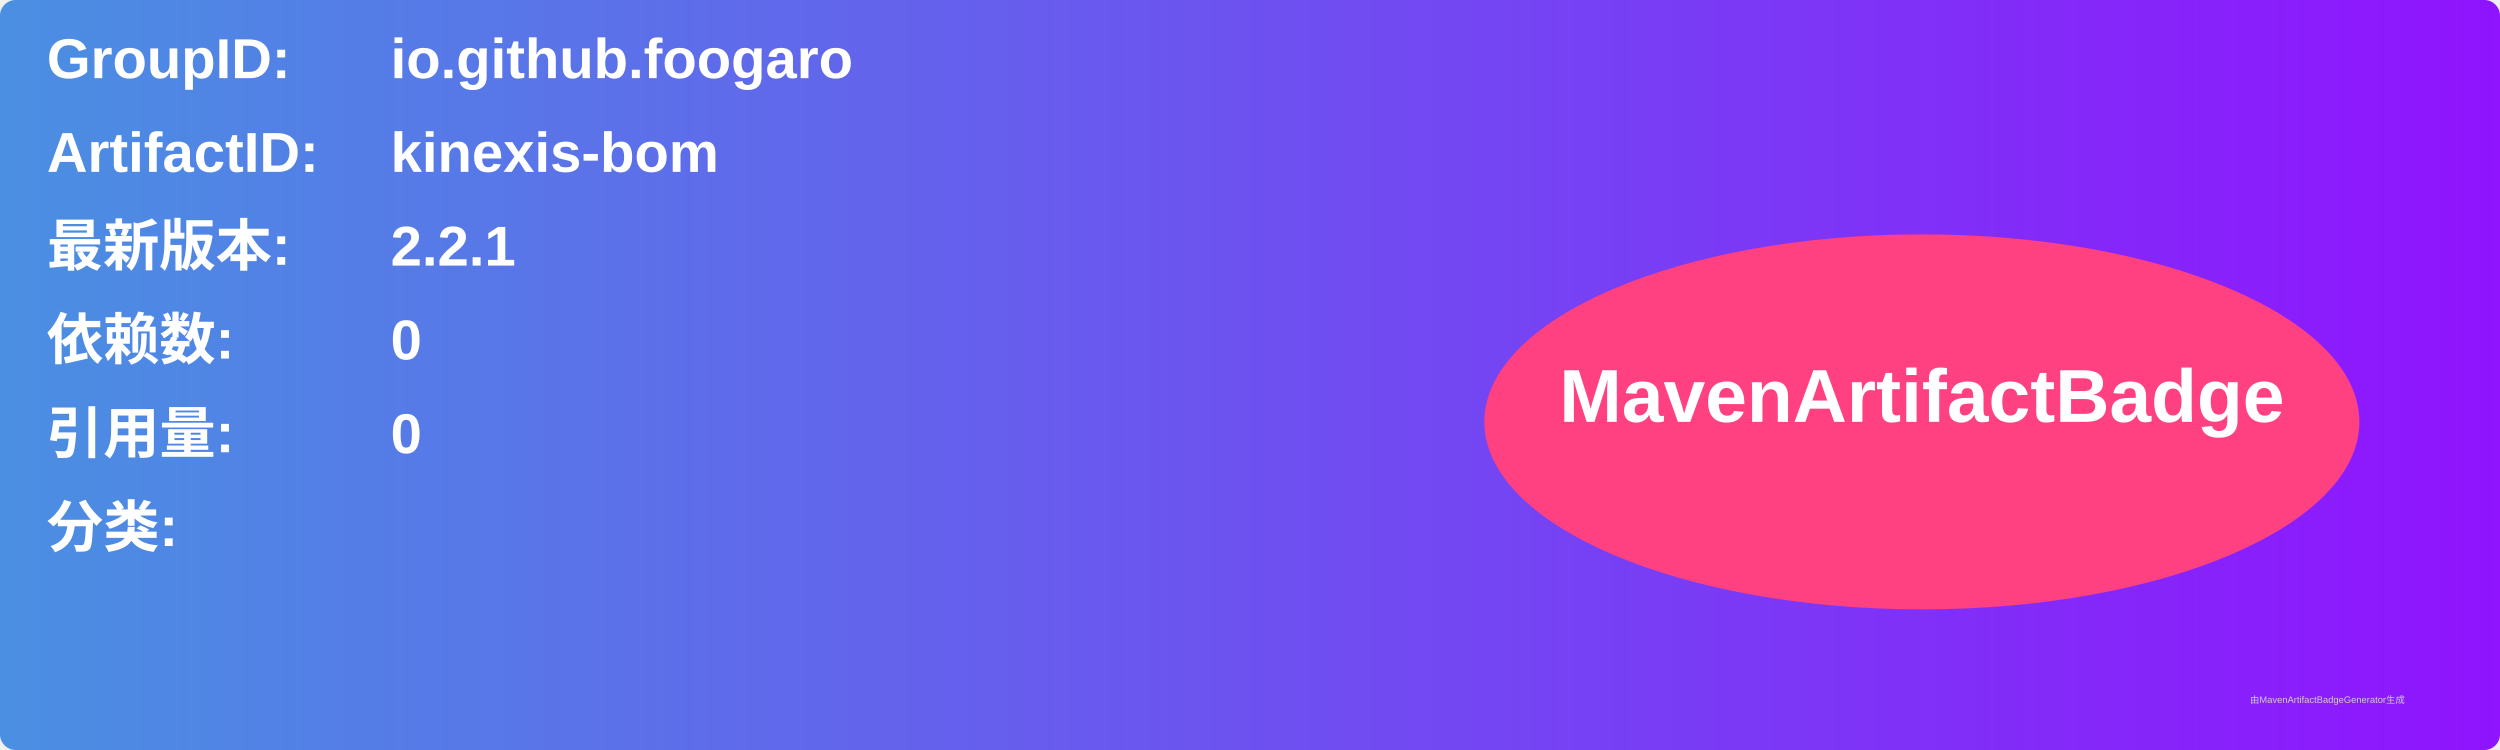
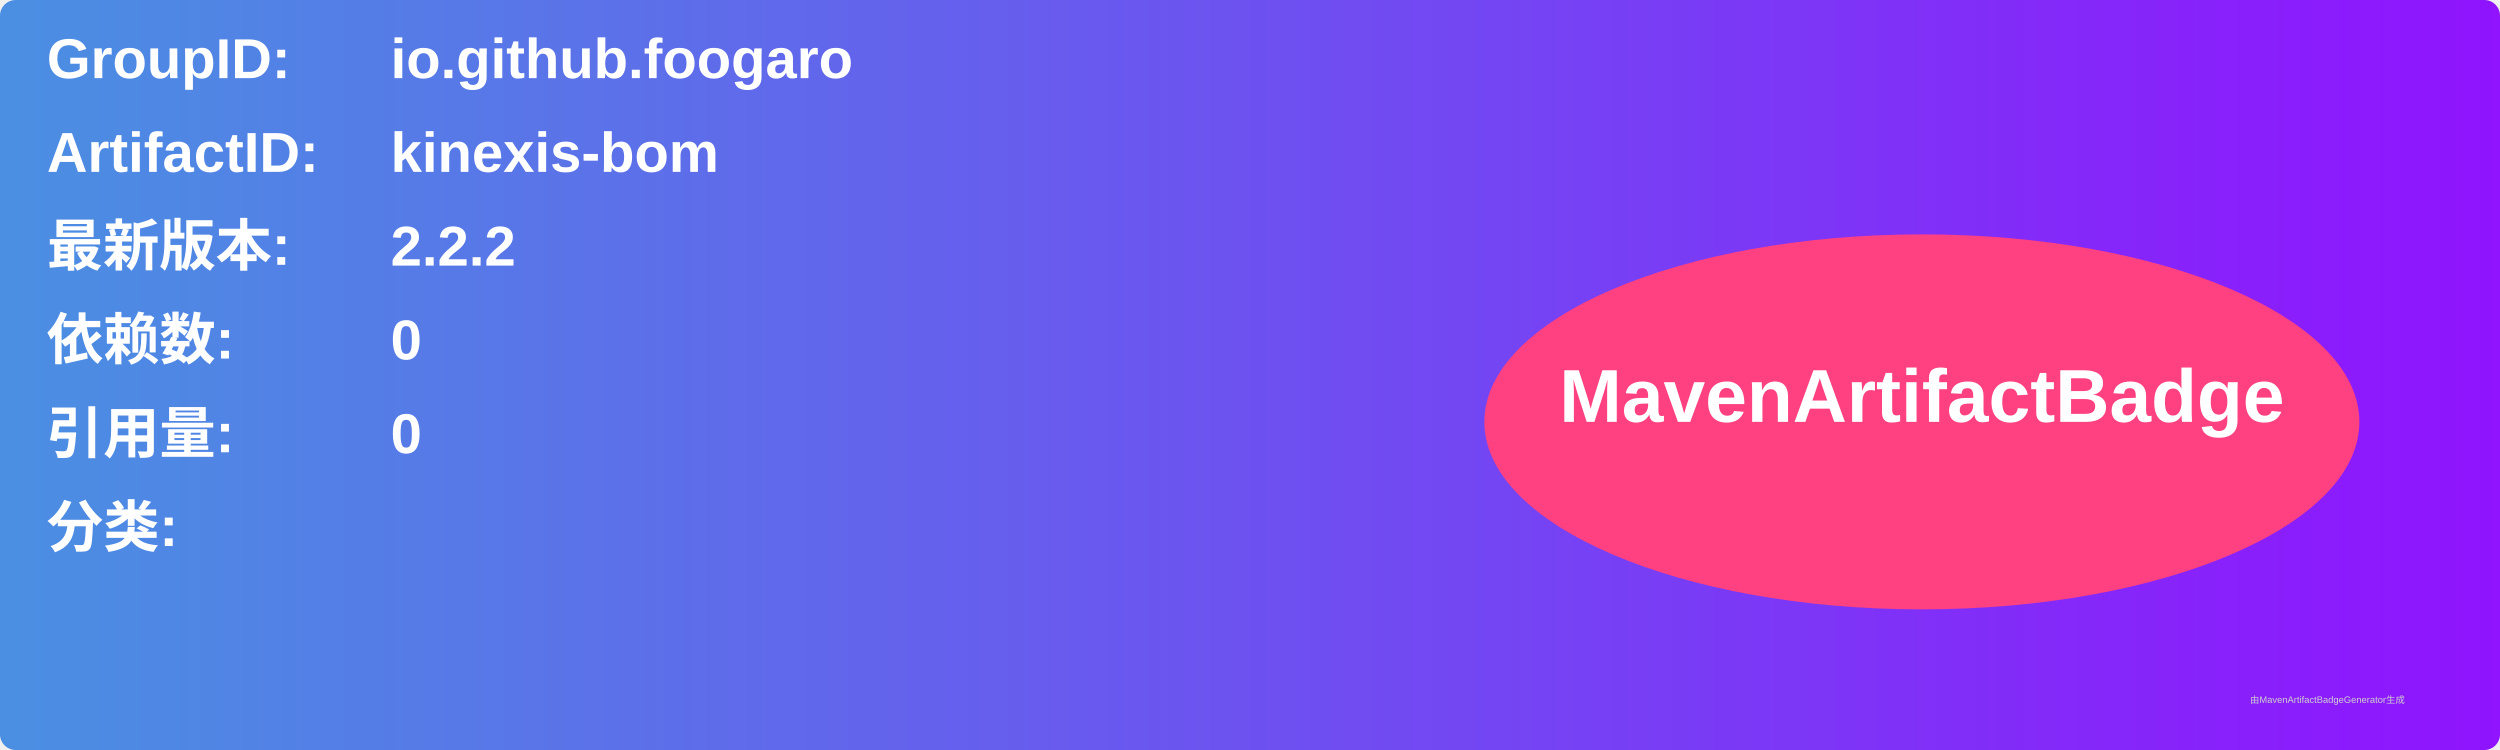
<svg xmlns="http://www.w3.org/2000/svg" width="800" height="240" viewBox="0 0 800 240">
  <linearGradient id="grad" x1="0%" y1="0%" x2="100%" y2="0%">
    <stop offset="0%" stop-color="#4a90e2" />
    <stop offset="100%" stop-color="#9013fe" />
  </linearGradient>
  <rect width="100%" height="100%" rx="5" ry="5" fill="url(#grad)" />
  <g transform="translate(15, 15)">
    <text x="0" y="10" font-family="Arial" font-size="18" fill="white" font-weight="bold" width="260">GroupID:</text>
    <text x="110" y="10" font-family="Arial" font-size="18" fill="white" font-weight="bold" width="460">io.github.foogaro</text>
    <text x="0" y="40" font-family="Arial" font-size="18" fill="white" font-weight="bold" width="260">ArtifactID:</text>
    <text x="110" y="40" font-family="Arial" font-size="18" fill="white" font-weight="bold" width="460">kinexis-bom</text>
    <text x="0" y="70" font-family="Arial" font-size="18" fill="white" font-weight="bold">最新版本:</text>
    <text x="110" y="70" font-family="Arial" font-size="18" fill="white" font-weight="bold">
-       <tspan font-weight="bold">2.2.1</tspan>
+       <tspan font-weight="bold">2.2.2</tspan>
    </text>
    <text x="0" y="100" font-family="Arial" font-size="18" fill="white" font-weight="bold">依赖数: </text>
    <text x="110" y="100" font-family="Arial" font-size="18" fill="white">
      <tspan font-weight="bold">0</tspan>
    </text>
    <text x="0" y="130" font-family="Arial" font-size="18" fill="white" font-weight="bold">引用量: </text>
    <text x="110" y="130" font-family="Arial" font-size="18" fill="white">
      <tspan font-weight="bold">0</tspan>
    </text>
    <text x="0" y="160" font-family="Arial" font-size="18" fill="white" font-weight="bold">分类:</text>
    <text x="10" y="190" font-family="Arial" font-size="10" fill="white">
      <tspan font-weight="bold" />
    </text>
    <ellipse cx="600" cy="120" rx="140" ry="60" fill="#ff4081" />
    <text x="600" y="120" text-anchor="middle" font-family="Arial" font-size="24" fill="white" font-weight="bold">MavenArtifactBadge</text>
  </g>
  <text x="720" y="225" font-family="Arial" font-size="3" fill="#d0d0d0">由MavenArtifactBadgeGenerator生成</text>
</svg>
